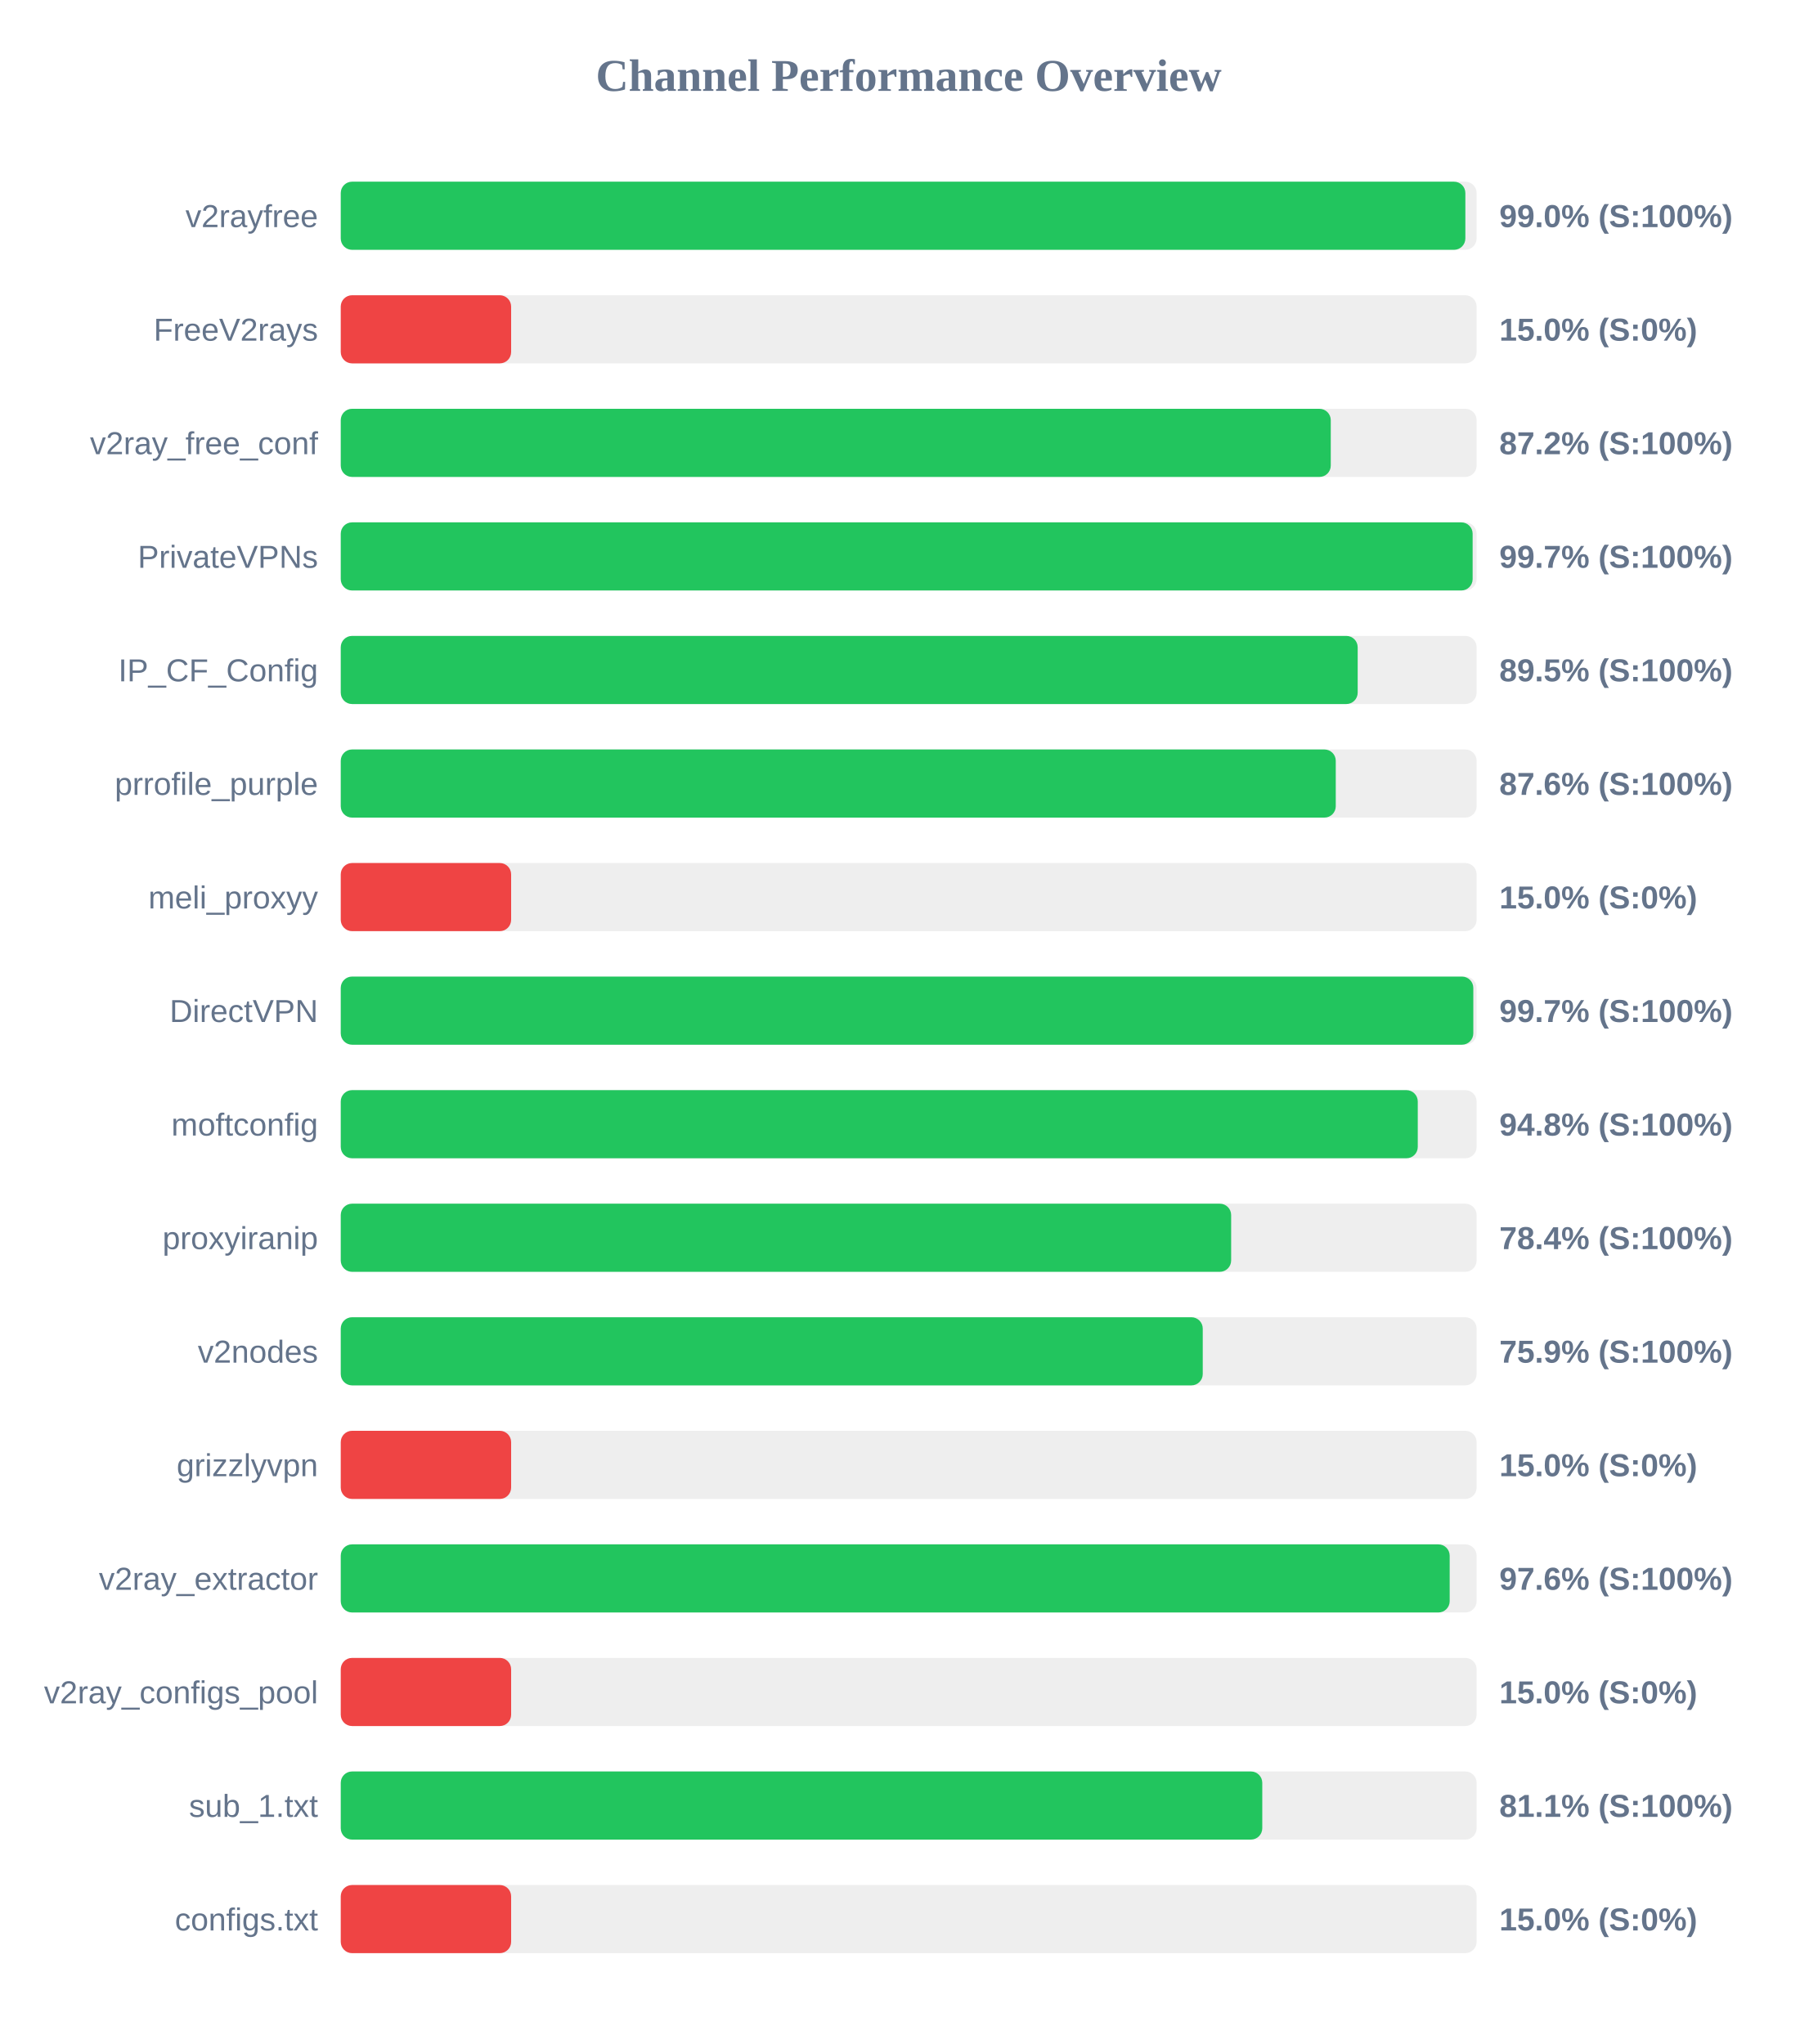
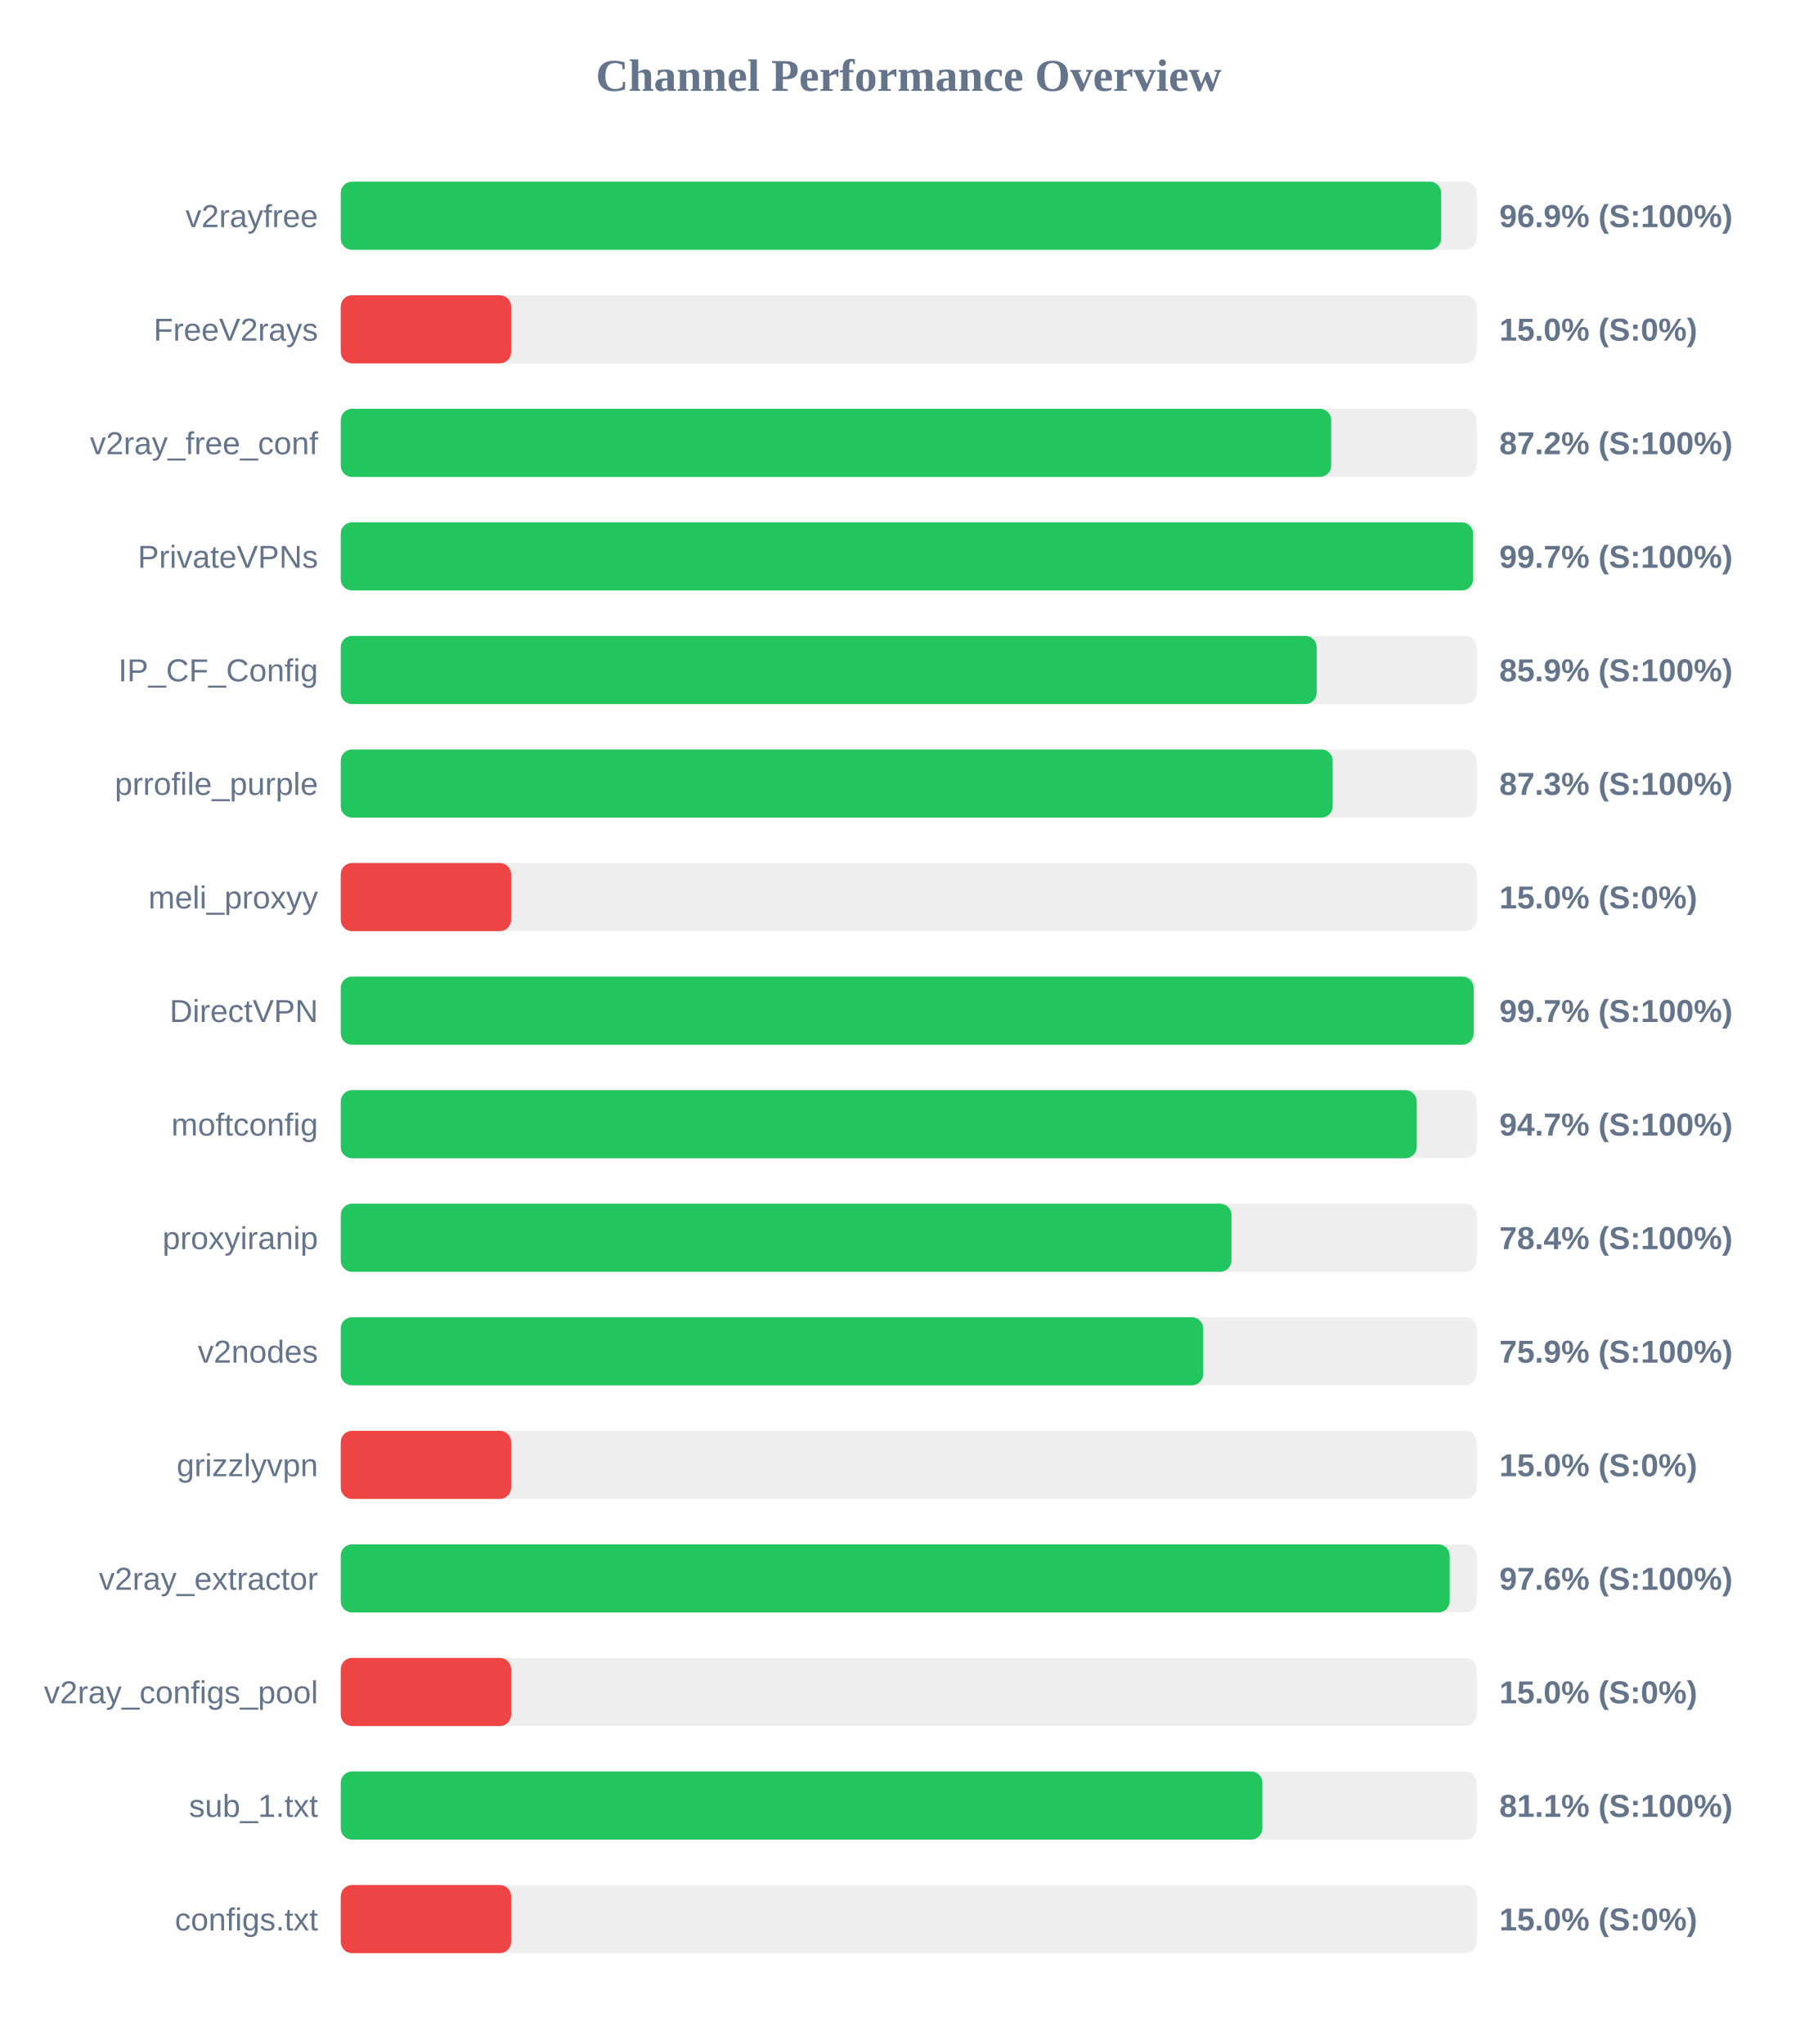
<svg xmlns="http://www.w3.org/2000/svg" width="800" height="900" version="1.1">
  <style>
        .row { font: 14px Arial; fill: #64748b; }
        .score { font: bold 14px Arial; fill: #64748b; }
    </style>
  <text x="400" y="40" text-anchor="middle" font-size="20px" font-weight="bold" fill="#64748b">Channel Performance Overview</text>
  <rect x="150" y="80" width="500" height="30" fill="#eee" rx="5" />
-   <rect x="150" y="80" width="495.05" height="30" fill="#22c55e" rx="5" />
+   <rect x="150" y="80" width="484.4" height="30" fill="#22c55e" rx="5" />
  <text x="140" y="100" text-anchor="end" class="row">v2rayfree</text>
-   <text x="660" y="100" text-anchor="start" class="score">99.0% (S:100%)</text>
+   <text x="660" y="100" text-anchor="start" class="score">96.9% (S:100%)</text>
  <rect x="150" y="130" width="500" height="30" fill="#eee" rx="5" />
  <rect x="150" y="130" width="75.0" height="30" fill="#ef4444" rx="5" />
  <text x="140" y="150" text-anchor="end" class="row">FreeV2rays</text>
  <text x="660" y="150" text-anchor="start" class="score">15.0% (S:0%)</text>
  <rect x="150" y="180" width="500" height="30" fill="#eee" rx="5" />
-   <rect x="150" y="180" width="435.8" height="30" fill="#22c55e" rx="5" />
+   <rect x="150" y="180" width="436.0" height="30" fill="#22c55e" rx="5" />
  <text x="140" y="200" text-anchor="end" class="row">v2ray_free_conf</text>
  <text x="660" y="200" text-anchor="start" class="score">87.2% (S:100%)</text>
  <rect x="150" y="230" width="500" height="30" fill="#eee" rx="5" />
-   <rect x="150" y="230" width="498.25" height="30" fill="#22c55e" rx="5" />
+   <rect x="150" y="230" width="498.45" height="30" fill="#22c55e" rx="5" />
  <text x="140" y="250" text-anchor="end" class="row">PrivateVPNs</text>
  <text x="660" y="250" text-anchor="start" class="score">99.7% (S:100%)</text>
  <rect x="150" y="280" width="500" height="30" fill="#eee" rx="5" />
-   <rect x="150" y="280" width="447.65" height="30" fill="#22c55e" rx="5" />
+   <rect x="150" y="280" width="429.6" height="30" fill="#22c55e" rx="5" />
  <text x="140" y="300" text-anchor="end" class="row">IP_CF_Config</text>
-   <text x="660" y="300" text-anchor="start" class="score">89.5% (S:100%)</text>
+   <text x="660" y="300" text-anchor="start" class="score">85.9% (S:100%)</text>
  <rect x="150" y="330" width="500" height="30" fill="#eee" rx="5" />
-   <rect x="150" y="330" width="438.0" height="30" fill="#22c55e" rx="5" />
+   <rect x="150" y="330" width="436.65" height="30" fill="#22c55e" rx="5" />
  <text x="140" y="350" text-anchor="end" class="row">prrofile_purple</text>
-   <text x="660" y="350" text-anchor="start" class="score">87.6% (S:100%)</text>
+   <text x="660" y="350" text-anchor="start" class="score">87.3% (S:100%)</text>
  <rect x="150" y="380" width="500" height="30" fill="#eee" rx="5" />
  <rect x="150" y="380" width="75.0" height="30" fill="#ef4444" rx="5" />
  <text x="140" y="400" text-anchor="end" class="row">meli_proxyy</text>
  <text x="660" y="400" text-anchor="start" class="score">15.0% (S:0%)</text>
  <rect x="150" y="430" width="500" height="30" fill="#eee" rx="5" />
-   <rect x="150" y="430" width="498.55" height="30" fill="#22c55e" rx="5" />
+   <rect x="150" y="430" width="498.7" height="30" fill="#22c55e" rx="5" />
  <text x="140" y="450" text-anchor="end" class="row">DirectVPN</text>
  <text x="660" y="450" text-anchor="start" class="score">99.7% (S:100%)</text>
  <rect x="150" y="480" width="500" height="30" fill="#eee" rx="5" />
-   <rect x="150" y="480" width="474.1" height="30" fill="#22c55e" rx="5" />
+   <rect x="150" y="480" width="473.65" height="30" fill="#22c55e" rx="5" />
  <text x="140" y="500" text-anchor="end" class="row">moftconfig</text>
-   <text x="660" y="500" text-anchor="start" class="score">94.8% (S:100%)</text>
+   <text x="660" y="500" text-anchor="start" class="score">94.7% (S:100%)</text>
  <rect x="150" y="530" width="500" height="30" fill="#eee" rx="5" />
-   <rect x="150" y="530" width="391.95" height="30" fill="#22c55e" rx="5" />
+   <rect x="150" y="530" width="392.1" height="30" fill="#22c55e" rx="5" />
  <text x="140" y="550" text-anchor="end" class="row">proxyiranip</text>
  <text x="660" y="550" text-anchor="start" class="score">78.4% (S:100%)</text>
  <rect x="150" y="580" width="500" height="30" fill="#eee" rx="5" />
-   <rect x="150" y="580" width="379.45" height="30" fill="#22c55e" rx="5" />
+   <rect x="150" y="580" width="379.65" height="30" fill="#22c55e" rx="5" />
  <text x="140" y="600" text-anchor="end" class="row">v2nodes</text>
  <text x="660" y="600" text-anchor="start" class="score">75.9% (S:100%)</text>
  <rect x="150" y="630" width="500" height="30" fill="#eee" rx="5" />
  <rect x="150" y="630" width="75.0" height="30" fill="#ef4444" rx="5" />
  <text x="140" y="650" text-anchor="end" class="row">grizzlyvpn</text>
  <text x="660" y="650" text-anchor="start" class="score">15.0% (S:0%)</text>
  <rect x="150" y="680" width="500" height="30" fill="#eee" rx="5" />
  <rect x="150" y="680" width="488.15" height="30" fill="#22c55e" rx="5" />
  <text x="140" y="700" text-anchor="end" class="row">v2ray_extractor</text>
  <text x="660" y="700" text-anchor="start" class="score">97.6% (S:100%)</text>
  <rect x="150" y="730" width="500" height="30" fill="#eee" rx="5" />
  <rect x="150" y="730" width="75.0" height="30" fill="#ef4444" rx="5" />
  <text x="140" y="750" text-anchor="end" class="row">v2ray_configs_pool</text>
  <text x="660" y="750" text-anchor="start" class="score">15.0% (S:0%)</text>
  <rect x="150" y="780" width="500" height="30" fill="#eee" rx="5" />
-   <rect x="150" y="780" width="405.65" height="30" fill="#22c55e" rx="5" />
+   <rect x="150" y="780" width="405.7" height="30" fill="#22c55e" rx="5" />
  <text x="140" y="800" text-anchor="end" class="row">sub_1.txt</text>
  <text x="660" y="800" text-anchor="start" class="score">81.1% (S:100%)</text>
  <rect x="150" y="830" width="500" height="30" fill="#eee" rx="5" />
  <rect x="150" y="830" width="75.0" height="30" fill="#ef4444" rx="5" />
  <text x="140" y="850" text-anchor="end" class="row">configs.txt</text>
  <text x="660" y="850" text-anchor="start" class="score">15.0% (S:0%)</text>
</svg>
